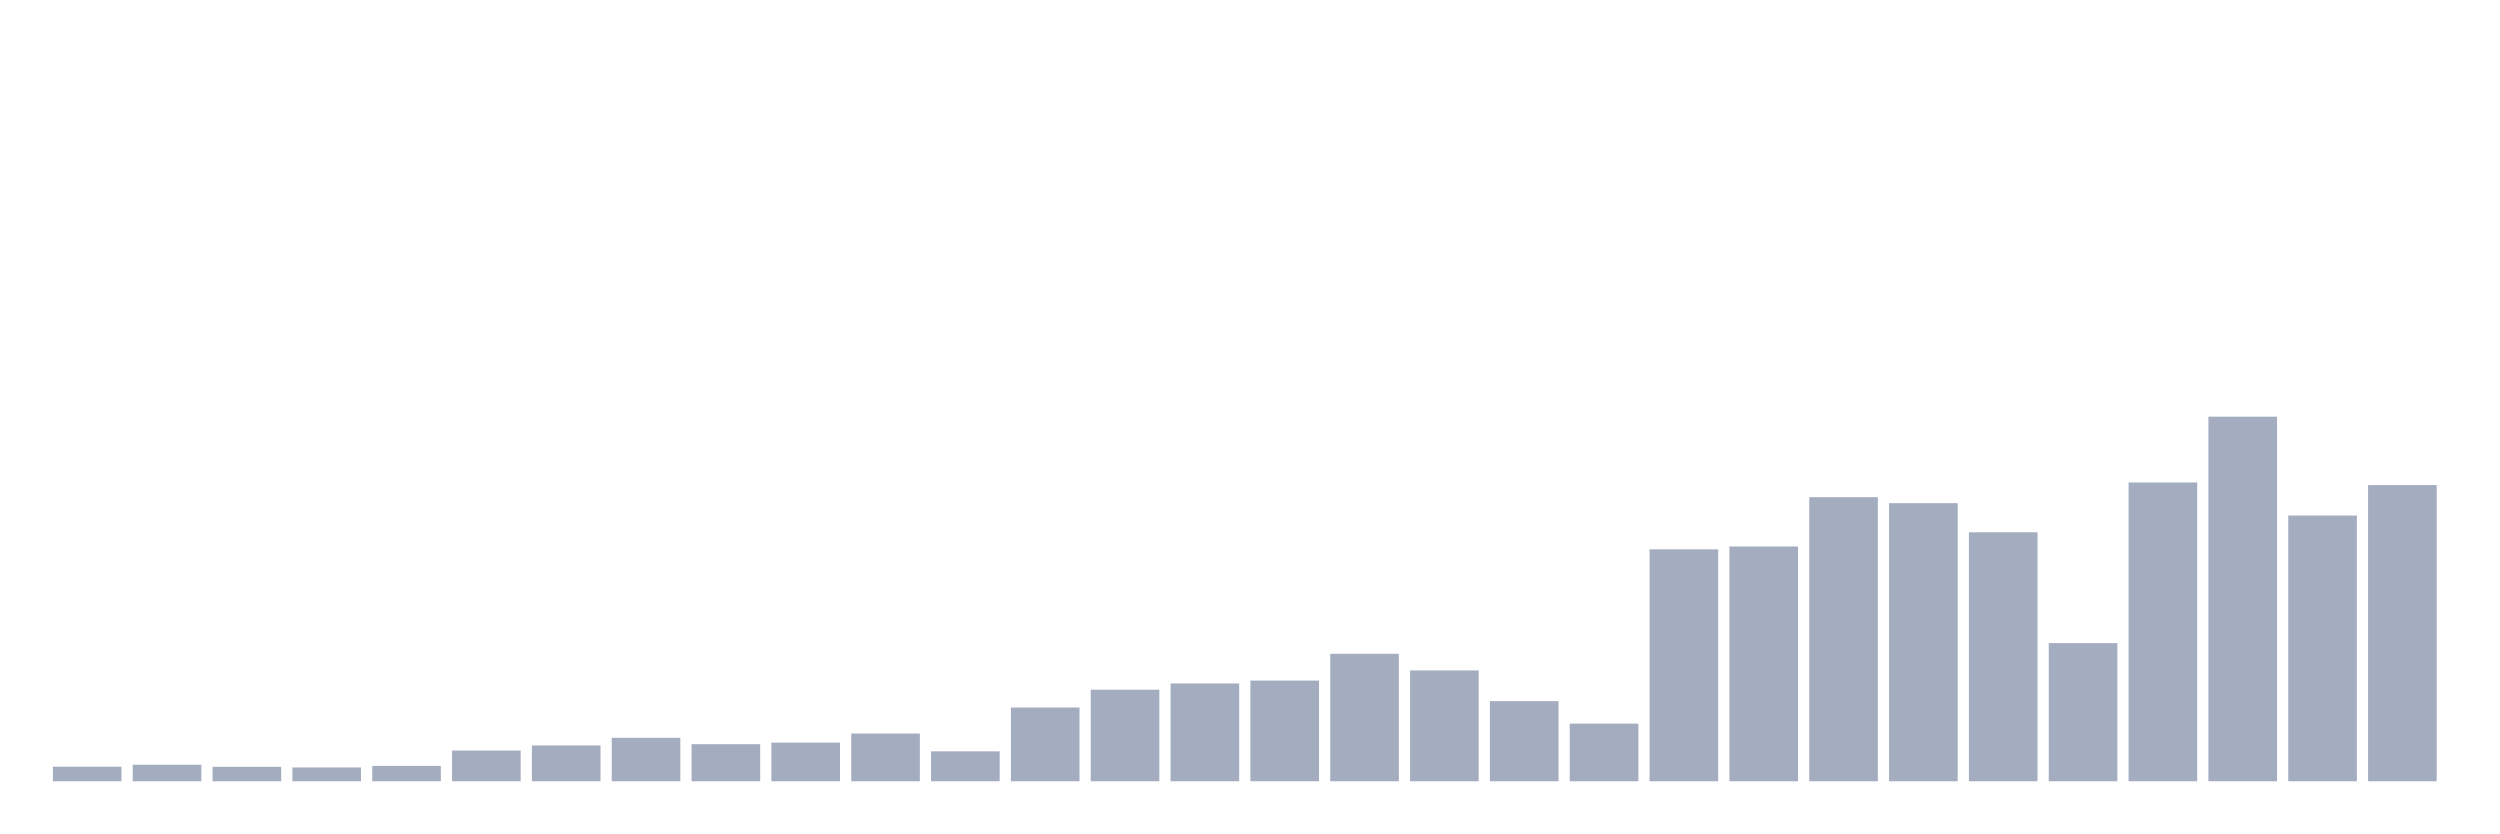
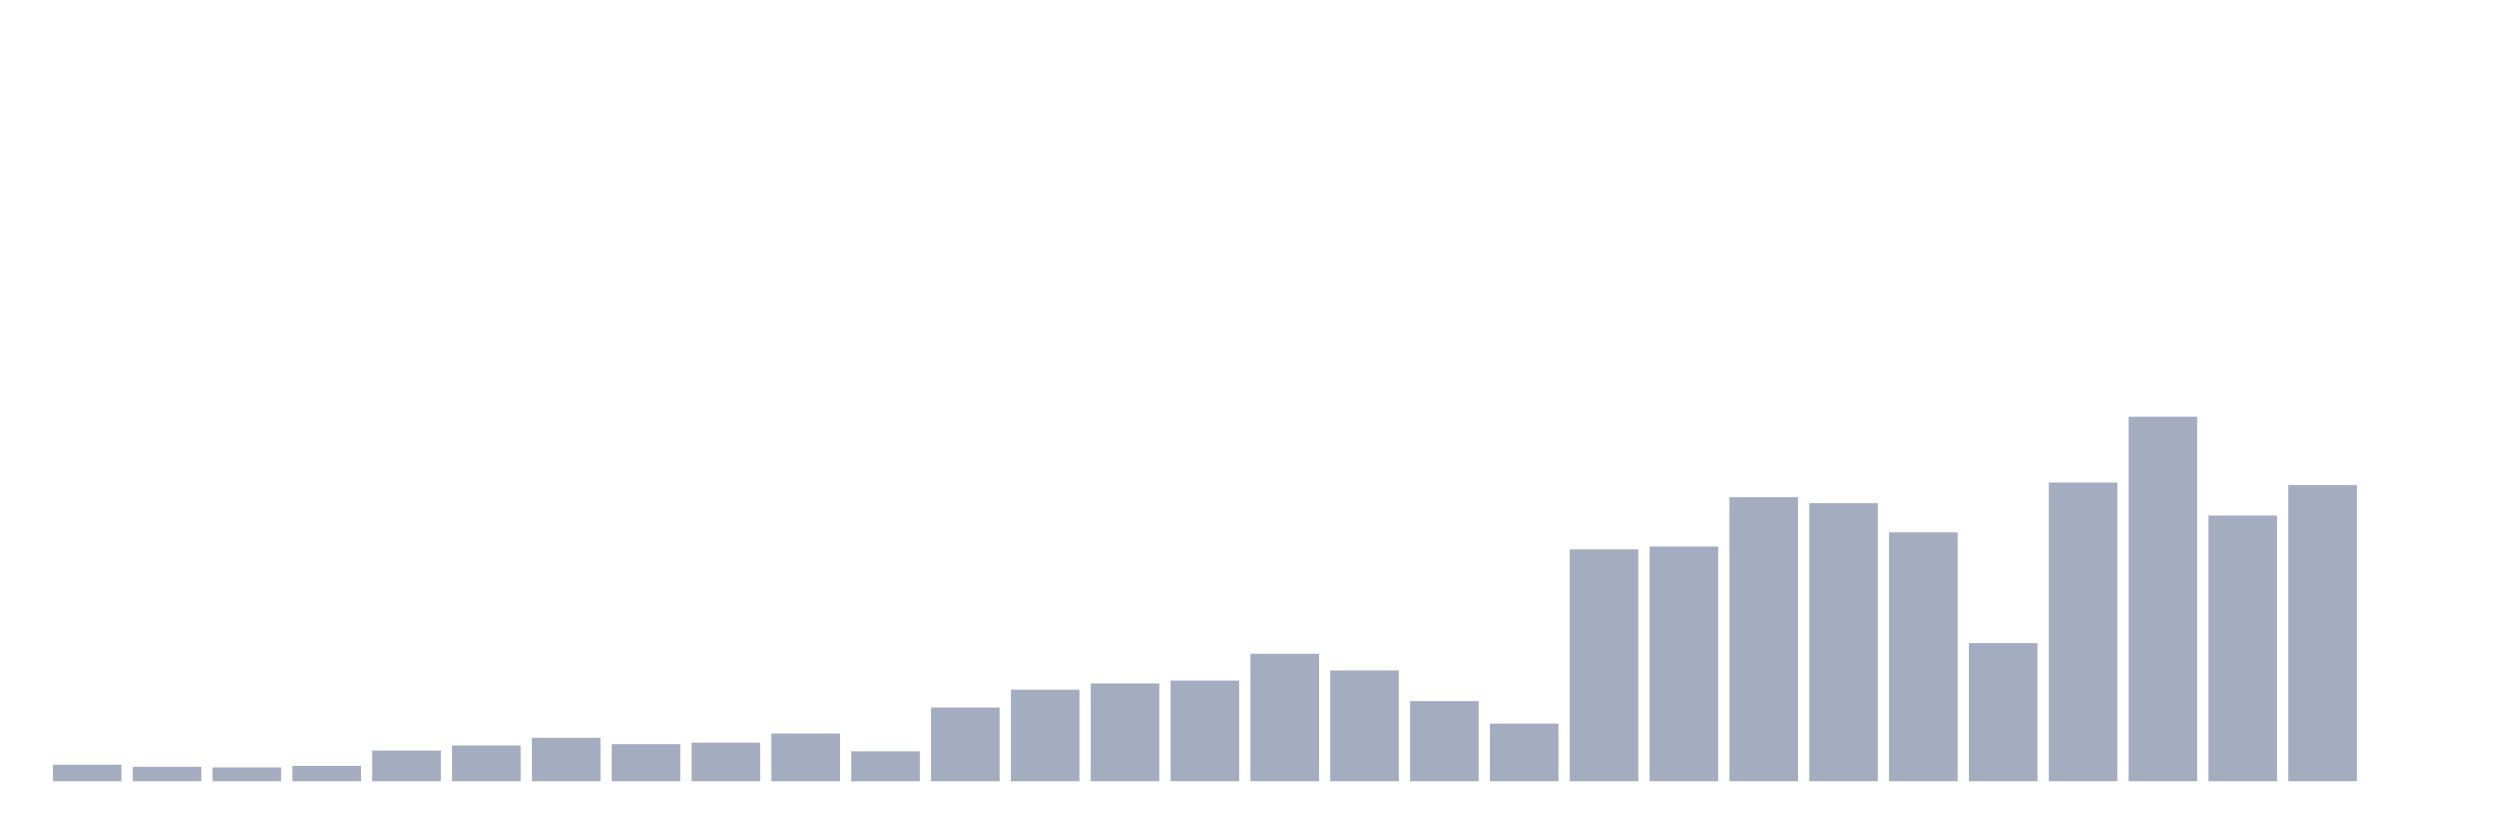
<svg xmlns="http://www.w3.org/2000/svg" viewBox="0 0 480 160">
  <g transform="translate(10,10)">
-     <rect class="bar" x="0.153" width="13.175" y="137.203" height="2.797" fill="rgb(164,173,192)" />
-     <rect class="bar" x="15.482" width="13.175" y="136.828" height="3.172" fill="rgb(164,173,192)" />
-     <rect class="bar" x="30.81" width="13.175" y="137.228" height="2.772" fill="rgb(164,173,192)" />
-     <rect class="bar" x="46.138" width="13.175" y="137.353" height="2.647" fill="rgb(164,173,192)" />
-     <rect class="bar" x="61.466" width="13.175" y="137.053" height="2.947" fill="rgb(164,173,192)" />
-     <rect class="bar" x="76.794" width="13.175" y="134.106" height="5.894" fill="rgb(164,173,192)" />
-     <rect class="bar" x="92.123" width="13.175" y="133.132" height="6.868" fill="rgb(164,173,192)" />
-     <rect class="bar" x="107.451" width="13.175" y="131.659" height="8.341" fill="rgb(164,173,192)" />
-     <rect class="bar" x="122.779" width="13.175" y="132.883" height="7.117" fill="rgb(164,173,192)" />
-     <rect class="bar" x="138.107" width="13.175" y="132.583" height="7.417" fill="rgb(164,173,192)" />
-     <rect class="bar" x="153.436" width="13.175" y="130.835" height="9.165" fill="rgb(164,173,192)" />
-     <rect class="bar" x="168.764" width="13.175" y="134.256" height="5.744" fill="rgb(164,173,192)" />
-     <rect class="bar" x="184.092" width="13.175" y="125.84" height="14.16" fill="rgb(164,173,192)" />
-     <rect class="bar" x="199.42" width="13.175" y="122.419" height="17.581" fill="rgb(164,173,192)" />
-     <rect class="bar" x="214.748" width="13.175" y="121.22" height="18.78" fill="rgb(164,173,192)" />
-     <rect class="bar" x="230.077" width="13.175" y="120.671" height="19.329" fill="rgb(164,173,192)" />
-     <rect class="bar" x="245.405" width="13.175" y="115.526" height="24.474" fill="rgb(164,173,192)" />
-     <rect class="bar" x="260.733" width="13.175" y="118.723" height="21.277" fill="rgb(164,173,192)" />
-     <rect class="bar" x="276.061" width="13.175" y="124.616" height="15.384" fill="rgb(164,173,192)" />
-     <rect class="bar" x="291.39" width="13.175" y="128.937" height="11.063" fill="rgb(164,173,192)" />
-     <rect class="bar" x="306.718" width="13.175" y="95.473" height="44.527" fill="rgb(164,173,192)" />
-     <rect class="bar" x="322.046" width="13.175" y="94.923" height="45.077" fill="rgb(164,173,192)" />
-     <rect class="bar" x="337.374" width="13.175" y="85.458" height="54.542" fill="rgb(164,173,192)" />
-     <rect class="bar" x="352.702" width="13.175" y="86.607" height="53.393" fill="rgb(164,173,192)" />
-     <rect class="bar" x="368.031" width="13.175" y="92.201" height="47.799" fill="rgb(164,173,192)" />
-     <rect class="bar" x="383.359" width="13.175" y="113.478" height="26.522" fill="rgb(164,173,192)" />
-     <rect class="bar" x="398.687" width="13.175" y="82.636" height="57.364" fill="rgb(164,173,192)" />
-     <rect class="bar" x="414.015" width="13.175" y="70" height="70" fill="rgb(164,173,192)" />
-     <rect class="bar" x="429.344" width="13.175" y="88.98" height="51.02" fill="rgb(164,173,192)" />
-     <rect class="bar" x="444.672" width="13.175" y="83.136" height="56.864" fill="rgb(164,173,192)" />
+     <rect class="bar" x="0.153" width="13.175" y="136.828" height="3.172" fill="rgb(164,173,192)" />
+     <rect class="bar" x="15.482" width="13.175" y="137.228" height="2.772" fill="rgb(164,173,192)" />
+     <rect class="bar" x="30.81" width="13.175" y="137.353" height="2.647" fill="rgb(164,173,192)" />
+     <rect class="bar" x="46.138" width="13.175" y="137.053" height="2.947" fill="rgb(164,173,192)" />
+     <rect class="bar" x="61.466" width="13.175" y="134.106" height="5.894" fill="rgb(164,173,192)" />
+     <rect class="bar" x="76.794" width="13.175" y="133.132" height="6.868" fill="rgb(164,173,192)" />
+     <rect class="bar" x="92.123" width="13.175" y="131.659" height="8.341" fill="rgb(164,173,192)" />
+     <rect class="bar" x="107.451" width="13.175" y="132.883" height="7.117" fill="rgb(164,173,192)" />
+     <rect class="bar" x="122.779" width="13.175" y="132.583" height="7.417" fill="rgb(164,173,192)" />
+     <rect class="bar" x="138.107" width="13.175" y="130.835" height="9.165" fill="rgb(164,173,192)" />
+     <rect class="bar" x="153.436" width="13.175" y="134.256" height="5.744" fill="rgb(164,173,192)" />
+     <rect class="bar" x="168.764" width="13.175" y="125.84" height="14.16" fill="rgb(164,173,192)" />
+     <rect class="bar" x="184.092" width="13.175" y="122.419" height="17.581" fill="rgb(164,173,192)" />
+     <rect class="bar" x="199.42" width="13.175" y="121.22" height="18.78" fill="rgb(164,173,192)" />
+     <rect class="bar" x="214.748" width="13.175" y="120.671" height="19.329" fill="rgb(164,173,192)" />
+     <rect class="bar" x="230.077" width="13.175" y="115.526" height="24.474" fill="rgb(164,173,192)" />
+     <rect class="bar" x="245.405" width="13.175" y="118.723" height="21.277" fill="rgb(164,173,192)" />
+     <rect class="bar" x="260.733" width="13.175" y="124.616" height="15.384" fill="rgb(164,173,192)" />
+     <rect class="bar" x="276.061" width="13.175" y="128.937" height="11.063" fill="rgb(164,173,192)" />
+     <rect class="bar" x="291.39" width="13.175" y="95.473" height="44.527" fill="rgb(164,173,192)" />
+     <rect class="bar" x="306.718" width="13.175" y="94.923" height="45.077" fill="rgb(164,173,192)" />
+     <rect class="bar" x="322.046" width="13.175" y="85.458" height="54.542" fill="rgb(164,173,192)" />
+     <rect class="bar" x="337.374" width="13.175" y="86.607" height="53.393" fill="rgb(164,173,192)" />
+     <rect class="bar" x="352.702" width="13.175" y="92.201" height="47.799" fill="rgb(164,173,192)" />
+     <rect class="bar" x="368.031" width="13.175" y="113.478" height="26.522" fill="rgb(164,173,192)" />
+     <rect class="bar" x="383.359" width="13.175" y="82.636" height="57.364" fill="rgb(164,173,192)" />
+     <rect class="bar" x="398.687" width="13.175" y="70" height="70" fill="rgb(164,173,192)" />
+     <rect class="bar" x="414.015" width="13.175" y="88.98" height="51.02" fill="rgb(164,173,192)" />
+     <rect class="bar" x="429.344" width="13.175" y="83.136" height="56.864" fill="rgb(164,173,192)" />
+     <rect class="bar" x="444.672" width="13.175" y="140" height="0" fill="rgb(164,173,192)" />
  </g>
</svg>
